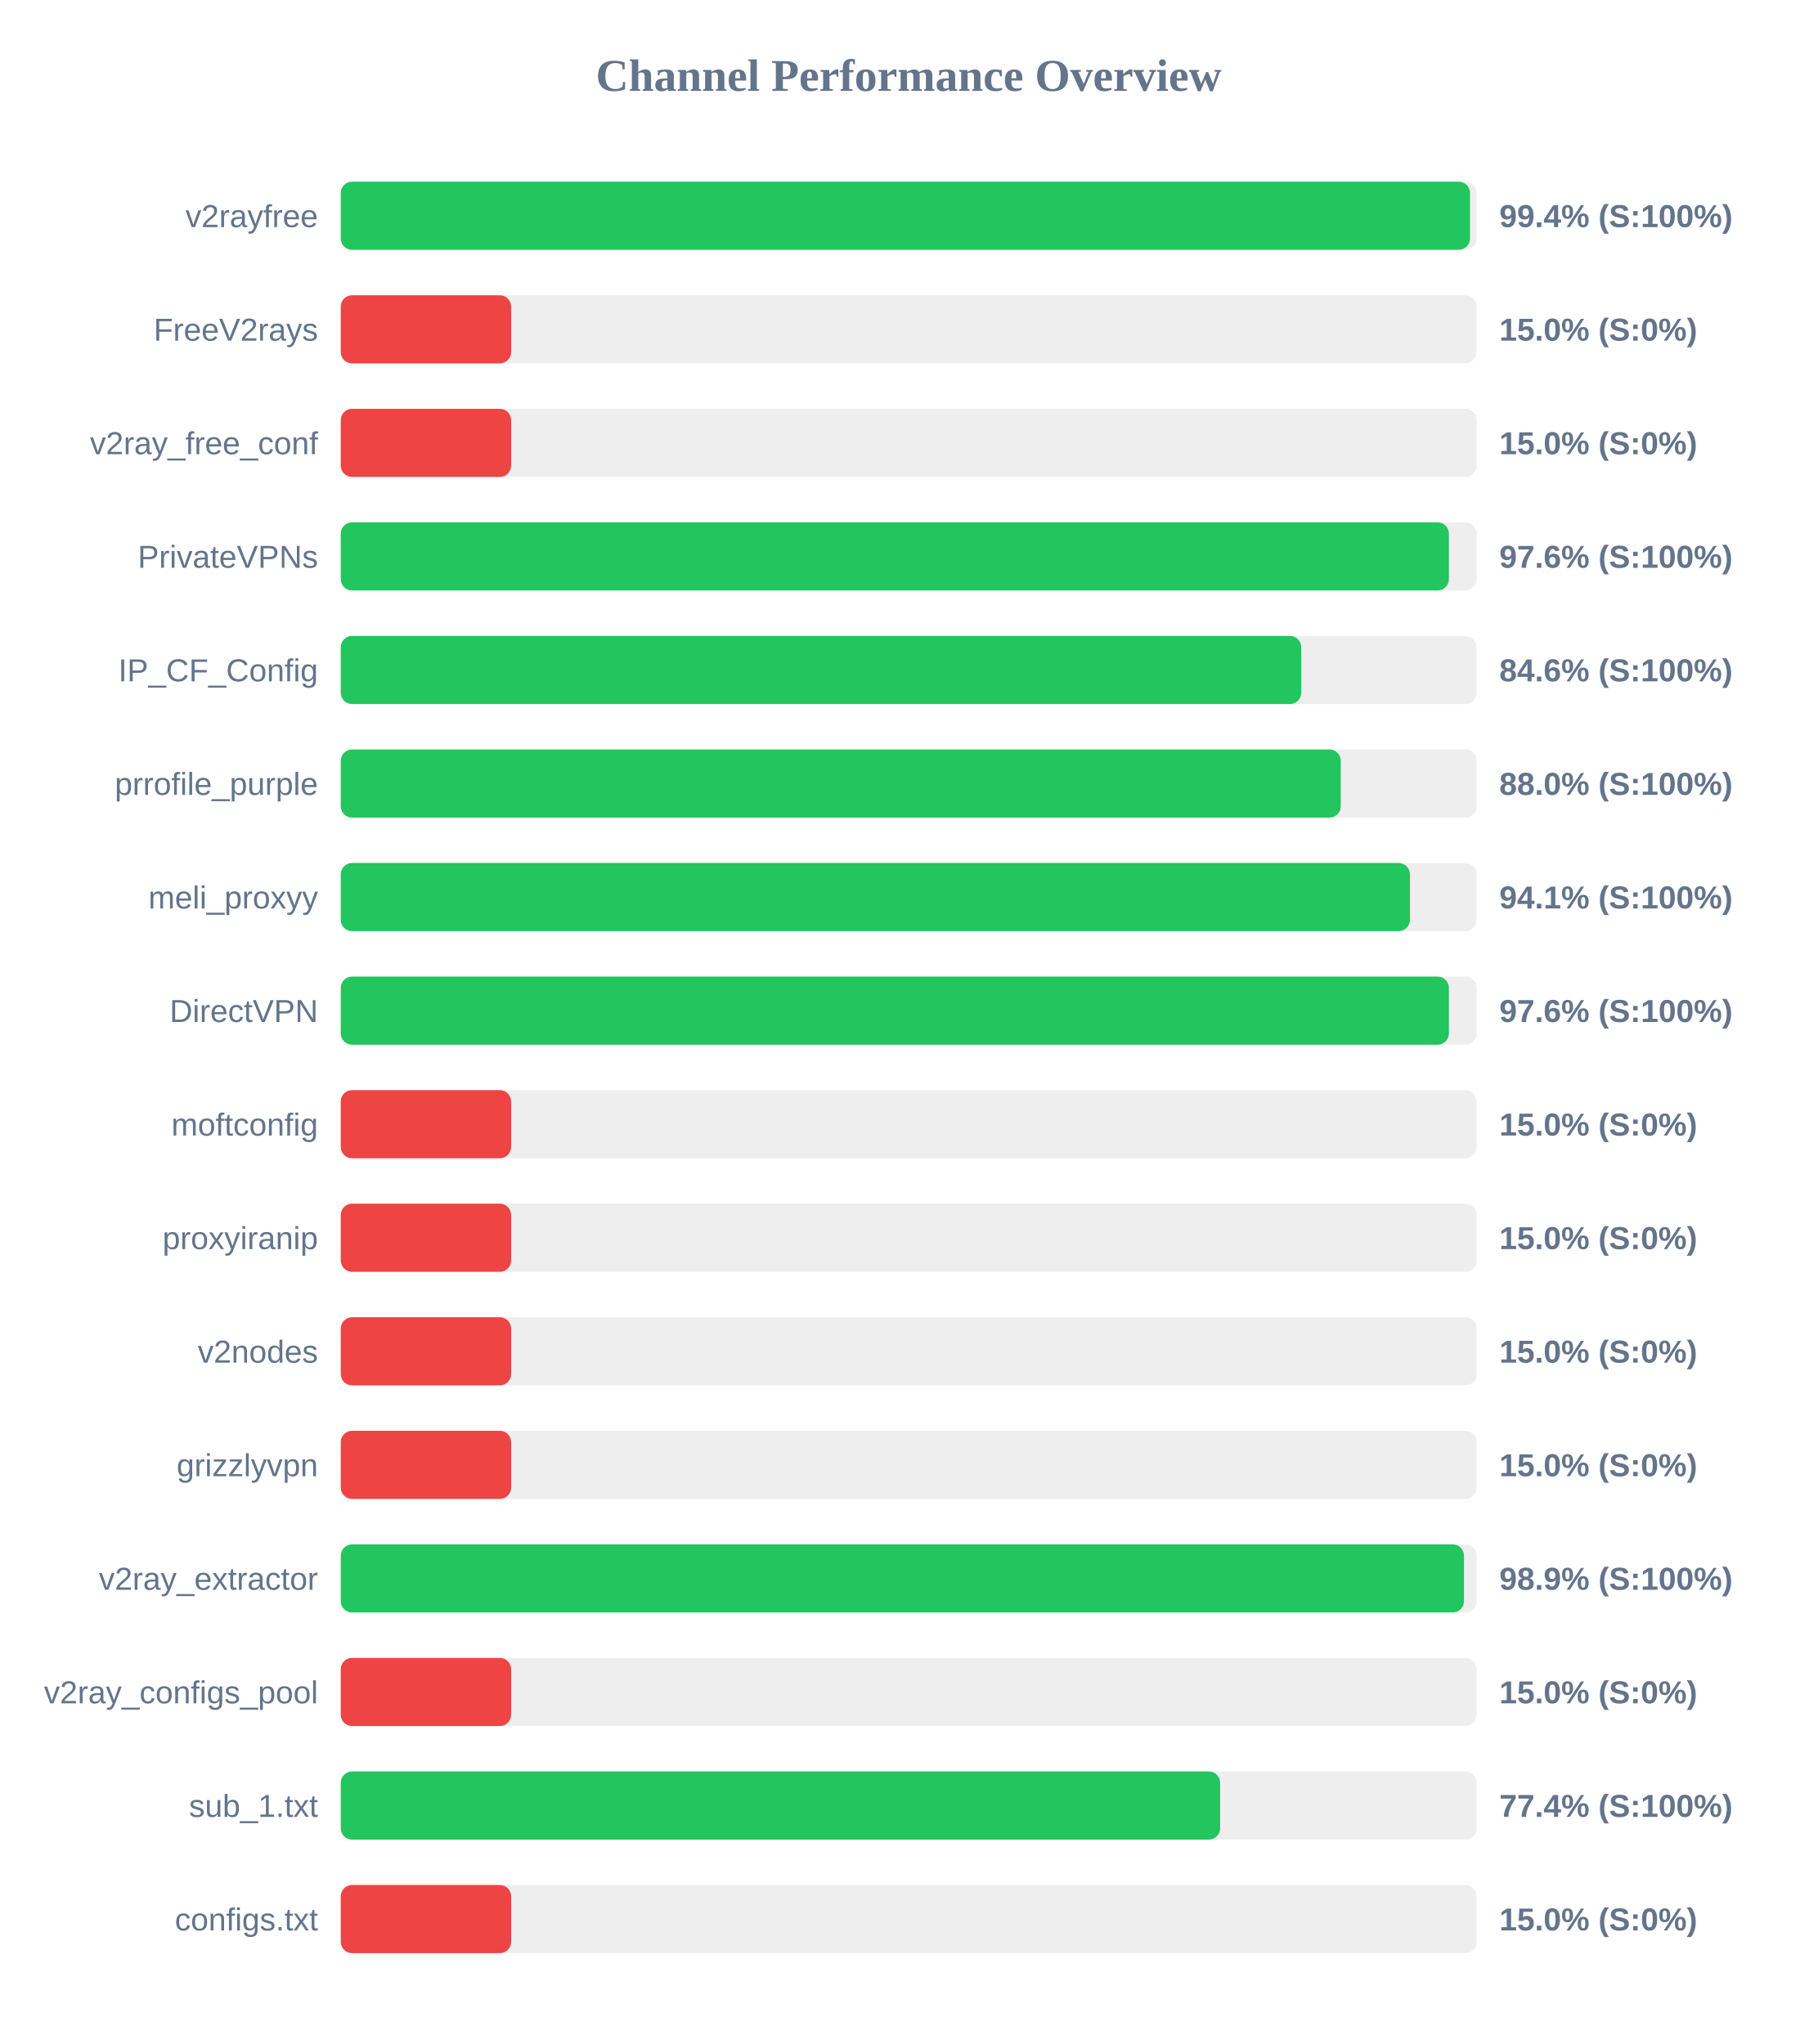
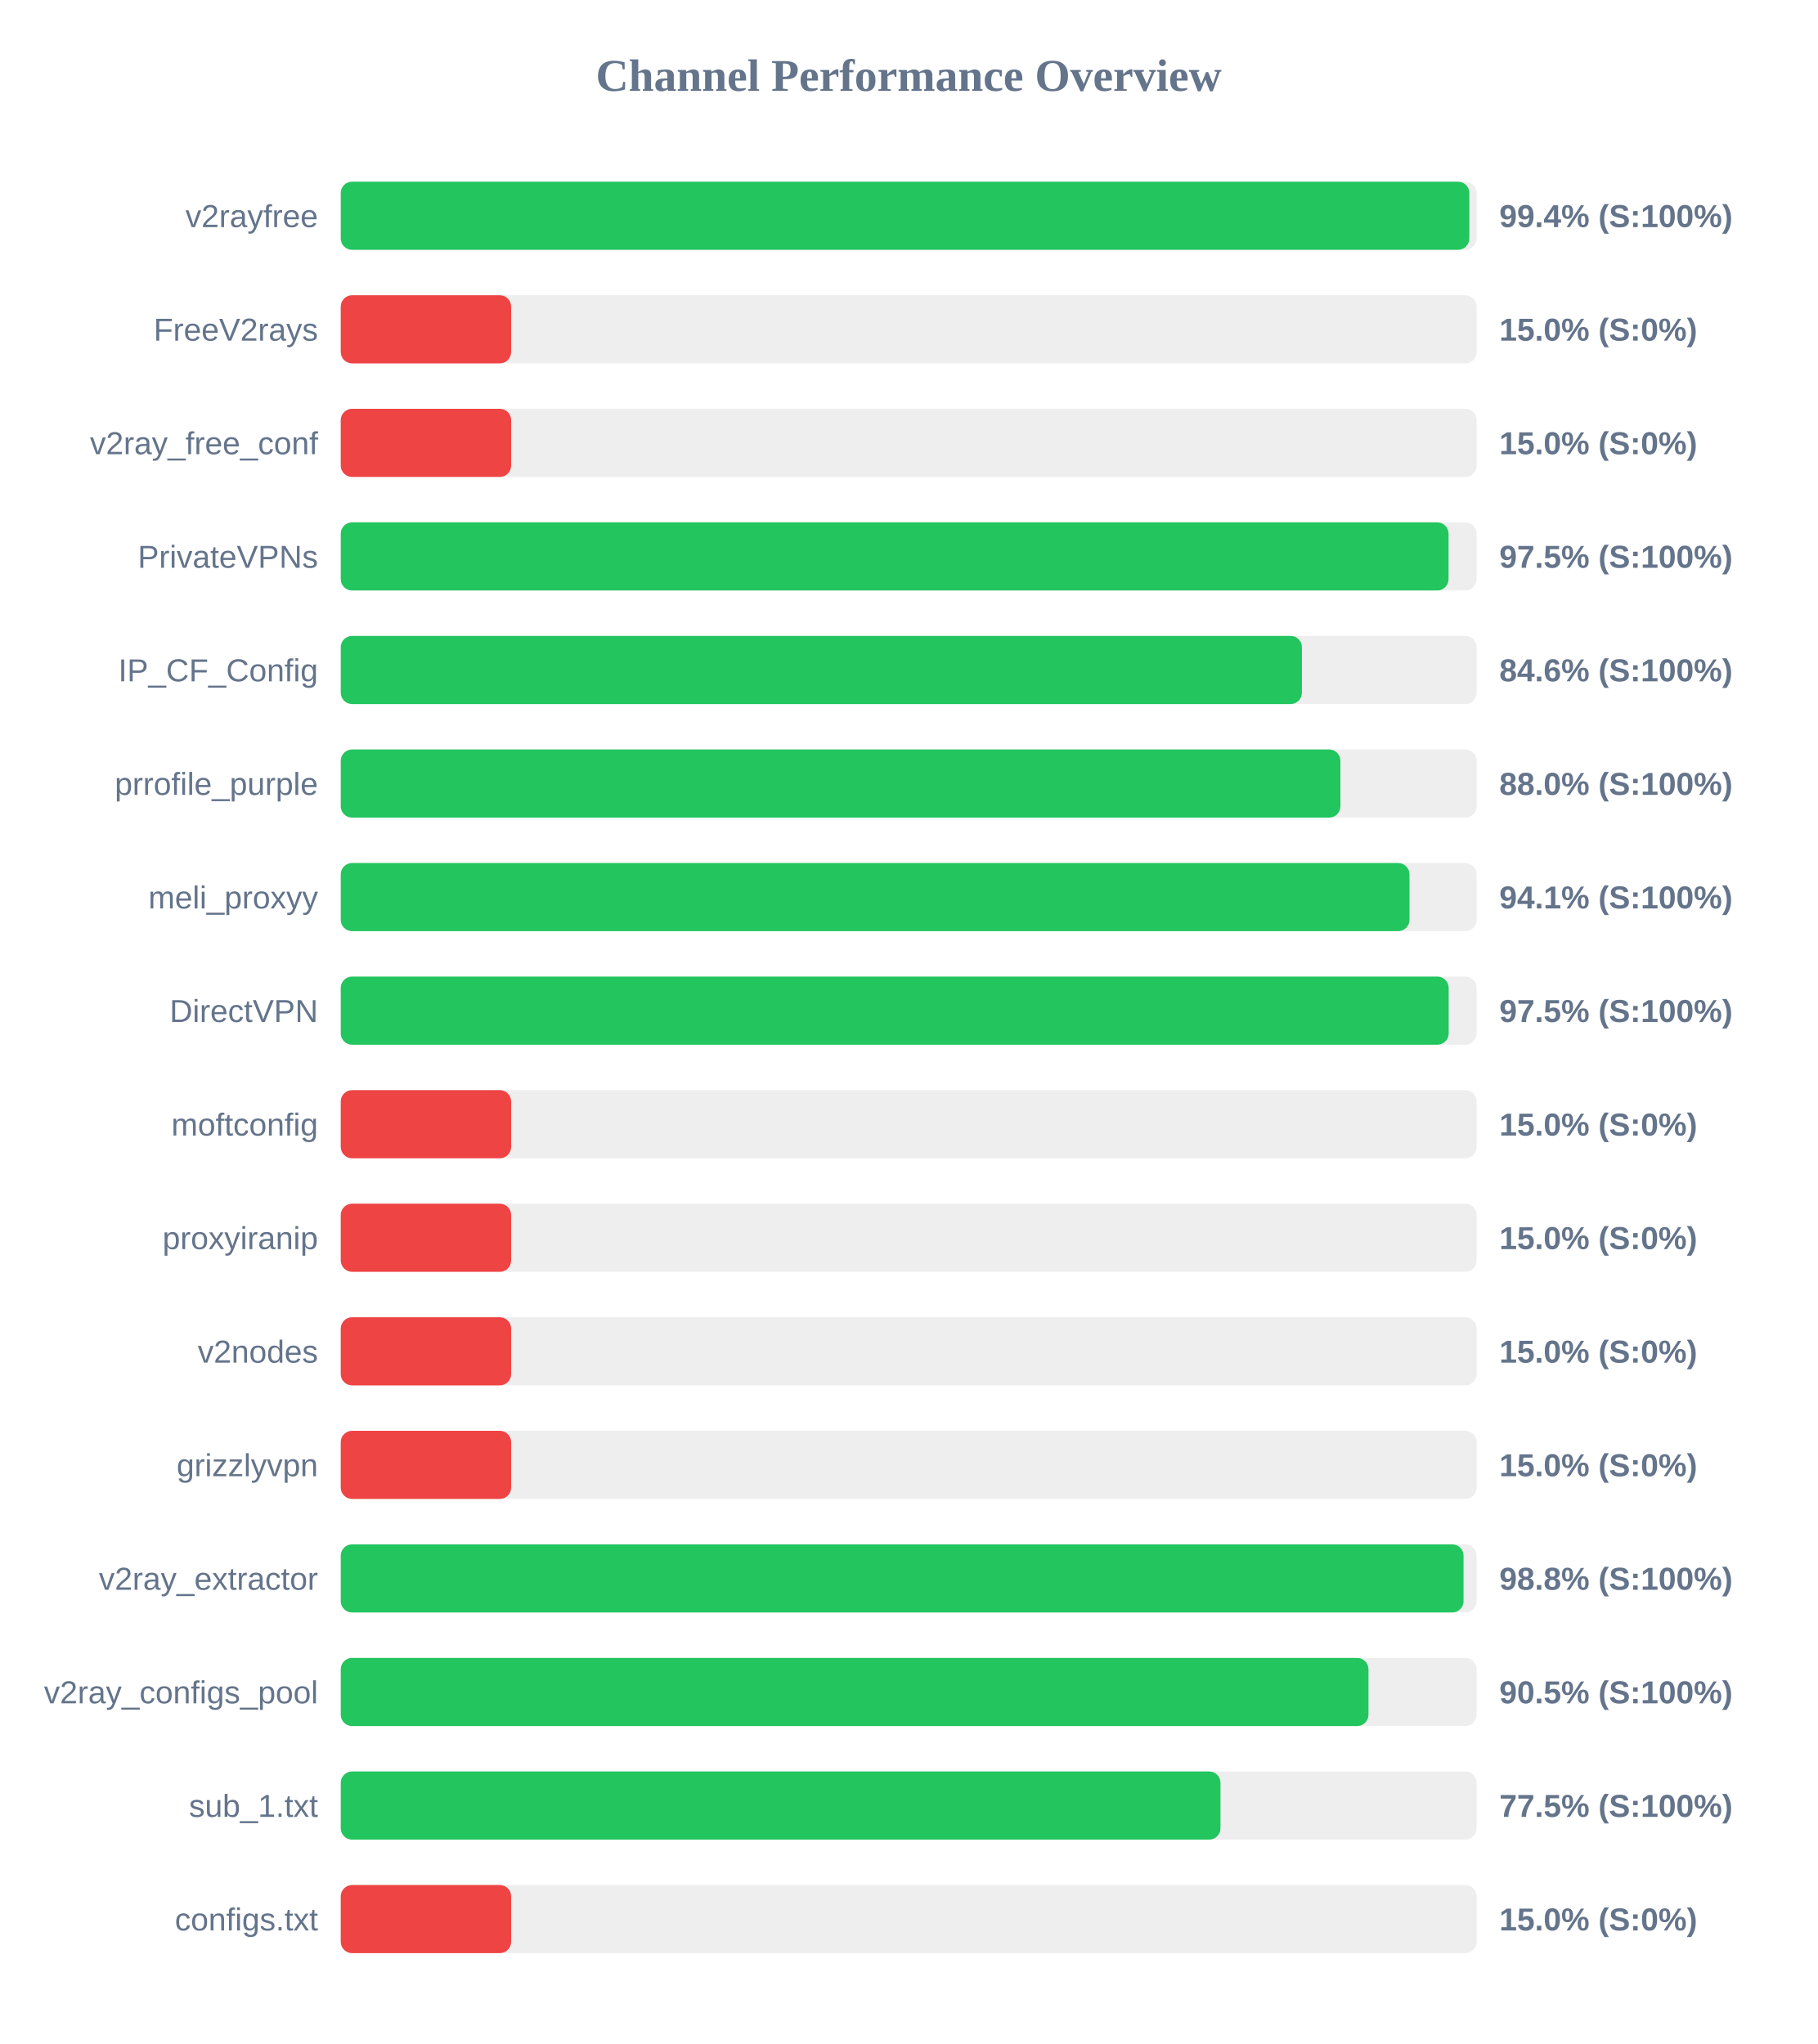
<svg xmlns="http://www.w3.org/2000/svg" width="800" height="900" version="1.1">
  <style>
        .row { font: 14px Arial; fill: #64748b; }
        .score { font: bold 14px Arial; fill: #64748b; }
    </style>
  <text x="400" y="40" text-anchor="middle" font-size="20px" font-weight="bold" fill="#64748b">Channel Performance Overview</text>
  <rect x="150" y="80" width="500" height="30" fill="#eee" rx="5" />
-   <rect x="150" y="80" width="497.1" height="30" fill="#22c55e" rx="5" />
+   <rect x="150" y="80" width="496.8" height="30" fill="#22c55e" rx="5" />
  <text x="140" y="100" text-anchor="end" class="row">v2rayfree</text>
  <text x="660" y="100" text-anchor="start" class="score">99.4% (S:100%)</text>
  <rect x="150" y="130" width="500" height="30" fill="#eee" rx="5" />
  <rect x="150" y="130" width="75.0" height="30" fill="#ef4444" rx="5" />
  <text x="140" y="150" text-anchor="end" class="row">FreeV2rays</text>
  <text x="660" y="150" text-anchor="start" class="score">15.0% (S:0%)</text>
  <rect x="150" y="180" width="500" height="30" fill="#eee" rx="5" />
  <rect x="150" y="180" width="75.0" height="30" fill="#ef4444" rx="5" />
  <text x="140" y="200" text-anchor="end" class="row">v2ray_free_conf</text>
  <text x="660" y="200" text-anchor="start" class="score">15.0% (S:0%)</text>
  <rect x="150" y="230" width="500" height="30" fill="#eee" rx="5" />
-   <rect x="150" y="230" width="487.8" height="30" fill="#22c55e" rx="5" />
+   <rect x="150" y="230" width="487.65" height="30" fill="#22c55e" rx="5" />
  <text x="140" y="250" text-anchor="end" class="row">PrivateVPNs</text>
-   <text x="660" y="250" text-anchor="start" class="score">97.6% (S:100%)</text>
+   <text x="660" y="250" text-anchor="start" class="score">97.5% (S:100%)</text>
  <rect x="150" y="280" width="500" height="30" fill="#eee" rx="5" />
-   <rect x="150" y="280" width="422.8" height="30" fill="#22c55e" rx="5" />
+   <rect x="150" y="280" width="423.1" height="30" fill="#22c55e" rx="5" />
  <text x="140" y="300" text-anchor="end" class="row">IP_CF_Config</text>
  <text x="660" y="300" text-anchor="start" class="score">84.6% (S:100%)</text>
  <rect x="150" y="330" width="500" height="30" fill="#eee" rx="5" />
-   <rect x="150" y="330" width="440.2" height="30" fill="#22c55e" rx="5" />
+   <rect x="150" y="330" width="440.05" height="30" fill="#22c55e" rx="5" />
  <text x="140" y="350" text-anchor="end" class="row">prrofile_purple</text>
  <text x="660" y="350" text-anchor="start" class="score">88.0% (S:100%)</text>
  <rect x="150" y="380" width="500" height="30" fill="#eee" rx="5" />
-   <rect x="150" y="380" width="470.65" height="30" fill="#22c55e" rx="5" />
+   <rect x="150" y="380" width="470.45" height="30" fill="#22c55e" rx="5" />
  <text x="140" y="400" text-anchor="end" class="row">meli_proxyy</text>
  <text x="660" y="400" text-anchor="start" class="score">94.1% (S:100%)</text>
  <rect x="150" y="430" width="500" height="30" fill="#eee" rx="5" />
-   <rect x="150" y="430" width="487.8" height="30" fill="#22c55e" rx="5" />
+   <rect x="150" y="430" width="487.7" height="30" fill="#22c55e" rx="5" />
  <text x="140" y="450" text-anchor="end" class="row">DirectVPN</text>
-   <text x="660" y="450" text-anchor="start" class="score">97.6% (S:100%)</text>
+   <text x="660" y="450" text-anchor="start" class="score">97.5% (S:100%)</text>
  <rect x="150" y="480" width="500" height="30" fill="#eee" rx="5" />
  <rect x="150" y="480" width="75.0" height="30" fill="#ef4444" rx="5" />
  <text x="140" y="500" text-anchor="end" class="row">moftconfig</text>
  <text x="660" y="500" text-anchor="start" class="score">15.0% (S:0%)</text>
  <rect x="150" y="530" width="500" height="30" fill="#eee" rx="5" />
  <rect x="150" y="530" width="75.0" height="30" fill="#ef4444" rx="5" />
  <text x="140" y="550" text-anchor="end" class="row">proxyiranip</text>
  <text x="660" y="550" text-anchor="start" class="score">15.0% (S:0%)</text>
  <rect x="150" y="580" width="500" height="30" fill="#eee" rx="5" />
  <rect x="150" y="580" width="75.0" height="30" fill="#ef4444" rx="5" />
  <text x="140" y="600" text-anchor="end" class="row">v2nodes</text>
  <text x="660" y="600" text-anchor="start" class="score">15.0% (S:0%)</text>
  <rect x="150" y="630" width="500" height="30" fill="#eee" rx="5" />
  <rect x="150" y="630" width="75.0" height="30" fill="#ef4444" rx="5" />
  <text x="140" y="650" text-anchor="end" class="row">grizzlyvpn</text>
  <text x="660" y="650" text-anchor="start" class="score">15.0% (S:0%)</text>
  <rect x="150" y="680" width="500" height="30" fill="#eee" rx="5" />
-   <rect x="150" y="680" width="494.45" height="30" fill="#22c55e" rx="5" />
+   <rect x="150" y="680" width="494.25" height="30" fill="#22c55e" rx="5" />
  <text x="140" y="700" text-anchor="end" class="row">v2ray_extractor</text>
-   <text x="660" y="700" text-anchor="start" class="score">98.9% (S:100%)</text>
+   <text x="660" y="700" text-anchor="start" class="score">98.8% (S:100%)</text>
  <rect x="150" y="730" width="500" height="30" fill="#eee" rx="5" />
-   <rect x="150" y="730" width="75.0" height="30" fill="#ef4444" rx="5" />
+   <rect x="150" y="730" width="452.4" height="30" fill="#22c55e" rx="5" />
  <text x="140" y="750" text-anchor="end" class="row">v2ray_configs_pool</text>
-   <text x="660" y="750" text-anchor="start" class="score">15.0% (S:0%)</text>
+   <text x="660" y="750" text-anchor="start" class="score">90.5% (S:100%)</text>
  <rect x="150" y="780" width="500" height="30" fill="#eee" rx="5" />
-   <rect x="150" y="780" width="387.1" height="30" fill="#22c55e" rx="5" />
+   <rect x="150" y="780" width="387.25" height="30" fill="#22c55e" rx="5" />
  <text x="140" y="800" text-anchor="end" class="row">sub_1.txt</text>
-   <text x="660" y="800" text-anchor="start" class="score">77.4% (S:100%)</text>
+   <text x="660" y="800" text-anchor="start" class="score">77.5% (S:100%)</text>
  <rect x="150" y="830" width="500" height="30" fill="#eee" rx="5" />
  <rect x="150" y="830" width="75.0" height="30" fill="#ef4444" rx="5" />
  <text x="140" y="850" text-anchor="end" class="row">configs.txt</text>
  <text x="660" y="850" text-anchor="start" class="score">15.0% (S:0%)</text>
</svg>
